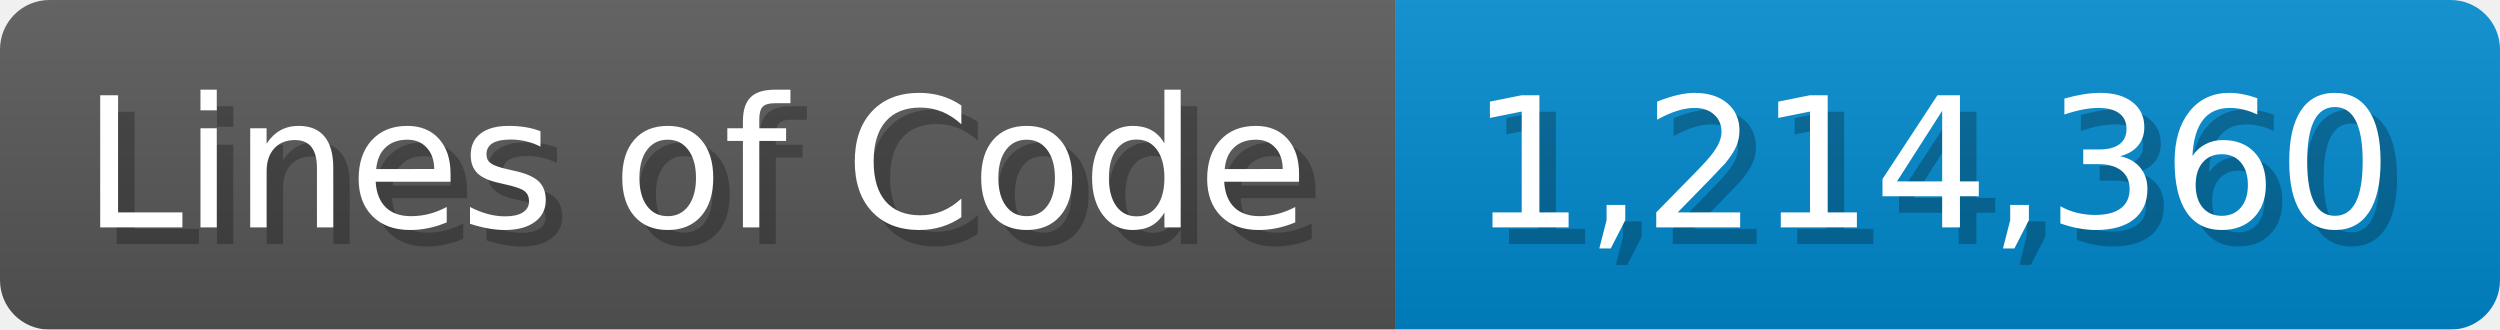
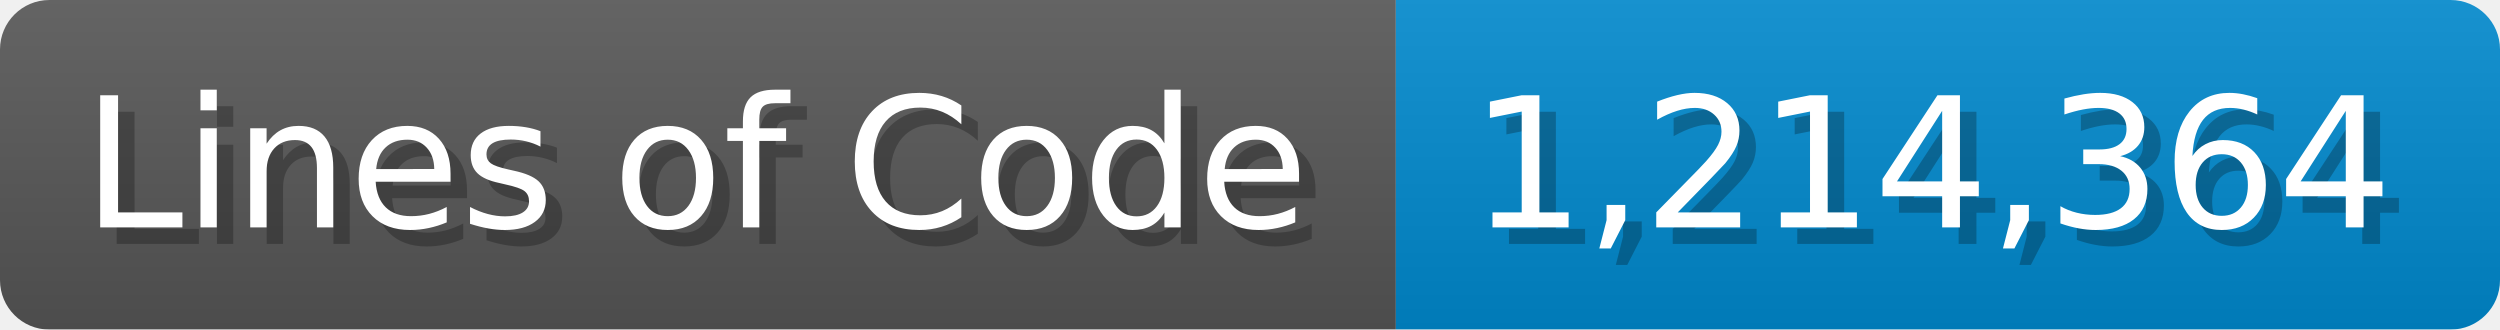
<svg xmlns="http://www.w3.org/2000/svg" width="151.7" height="20" viewBox="0 0 1517 200">
  <linearGradient id="a" x2="0" y2="100%">
    <stop offset="0" stop-opacity=".1" stop-color="#EEE" />
    <stop offset="1" stop-opacity=".1" />
  </linearGradient>
  <mask id="m">
    <rect width="1517" height="200" rx="30" fill="#FFF" />
  </mask>
  <g mask="url(#m)">
    <rect width="847" height="200" fill="#555" />
    <rect width="670" height="200" fill="#08C" x="847" />
    <rect width="1517" height="200" fill="url(#a)" />
  </g>
  <g fill="#fff" text-anchor="start" font-family="Verdana,DejaVu Sans,sans-serif" font-size="110">
    <text x="60" y="148" textLength="747" fill="#000" opacity="0.25">Lines of Code</text>
    <text x="50" y="138" textLength="747">Lines of Code</text>
-     <text x="902" y="148" textLength="570" fill="#000" opacity="0.25">1,214,360</text>
-     <text x="892" y="138" textLength="570">1,214,360</text>
+     <text x="902" y="148" textLength="570" fill="#000" opacity="0.25">1,214,364</text>
+     <text x="892" y="138" textLength="570">1,214,364</text>
  </g>
</svg>
